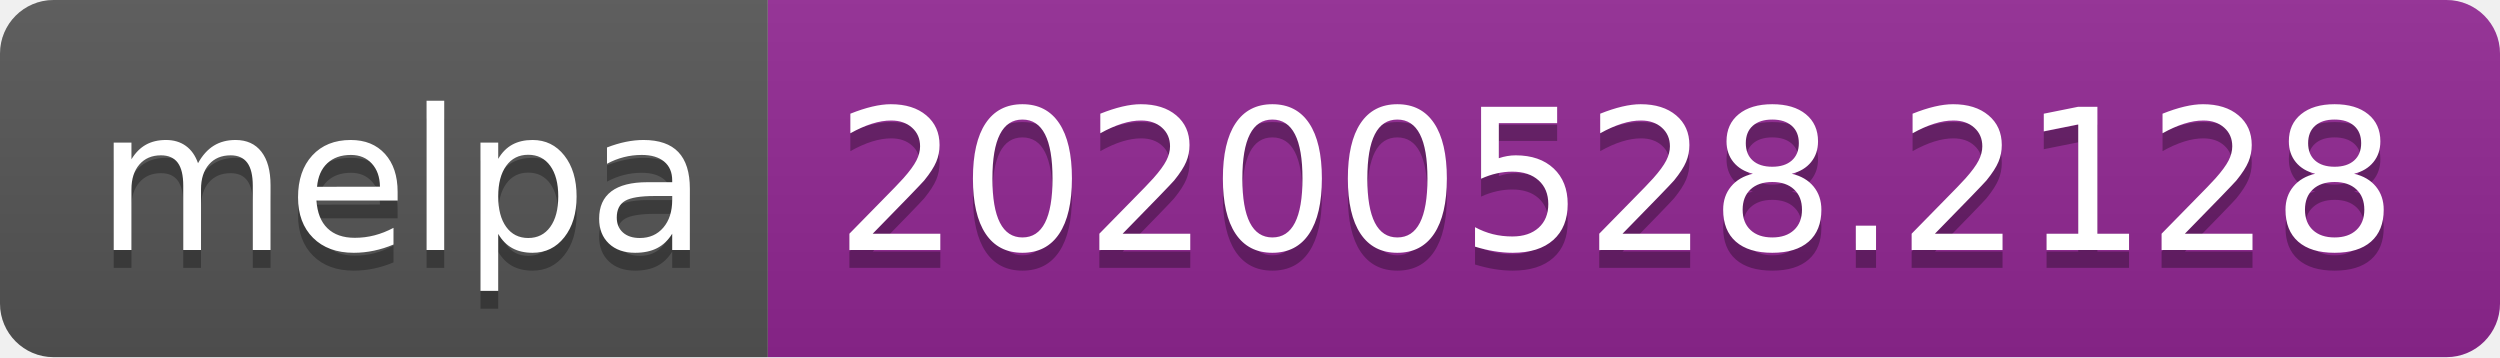
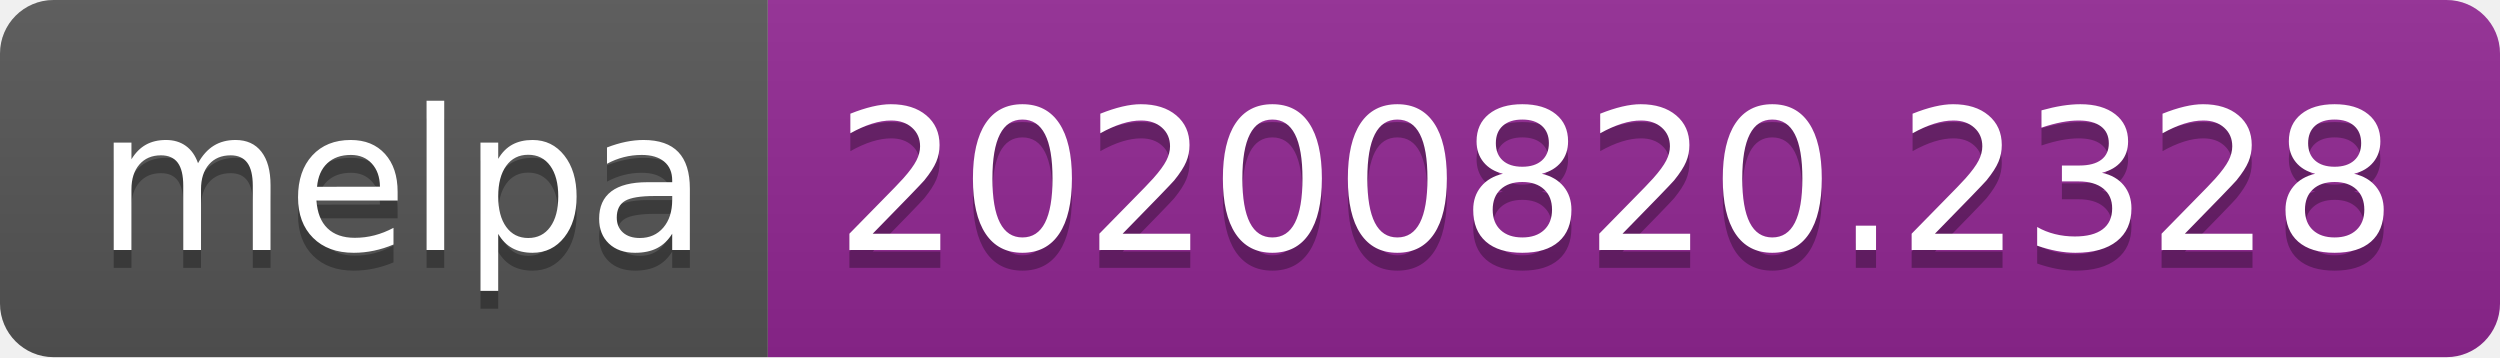
- <svg xmlns="http://www.w3.org/2000/svg" width="140" height="20" role="img" aria-label="melpa: 20200528.2128">
+ <svg xmlns="http://www.w3.org/2000/svg" width="140" height="20" role="img" aria-label="melpa: 20200820.2328">
  <linearGradient id="s" x2="0" y2="100%">
    <stop offset="0" stop-color="#bbb" stop-opacity=".1" />
    <stop offset="1" stop-opacity=".1" />
  </linearGradient>
  <clipPath id="r">
    <rect width="140" height="20" rx="3" fill="#fff" />
  </clipPath>
  <g clip-path="url(#r)">
    <rect width="43" height="20" fill="#555" />
    <rect x="43" width="97" height="20" fill="#922793" />
    <rect width="140" height="20" fill="url(#s)" />
  </g>
  <g fill="#fff" text-anchor="middle" font-family="Verdana,Geneva,DejaVu Sans,sans-serif" text-rendering="geometricPrecision" font-size="110">
    <text aria-hidden="true" x="225" y="150" fill="#010101" fill-opacity=".3" transform="scale(.1)" textLength="330">melpa</text>
    <text x="225" y="140" transform="scale(.1)" fill="#fff" textLength="330">melpa</text>
-     <text aria-hidden="true" x="905" y="150" fill="#010101" fill-opacity=".3" transform="scale(.1)" textLength="870">20200528.2128</text>
-     <text x="905" y="140" transform="scale(.1)" fill="#fff" textLength="870">20200528.2128</text>
+     <text aria-hidden="true" x="905" y="150" fill="#010101" fill-opacity=".3" transform="scale(.1)" textLength="870">20200820.2328</text>
+     <text x="905" y="140" transform="scale(.1)" fill="#fff" textLength="870">20200820.2328</text>
  </g>
</svg>
